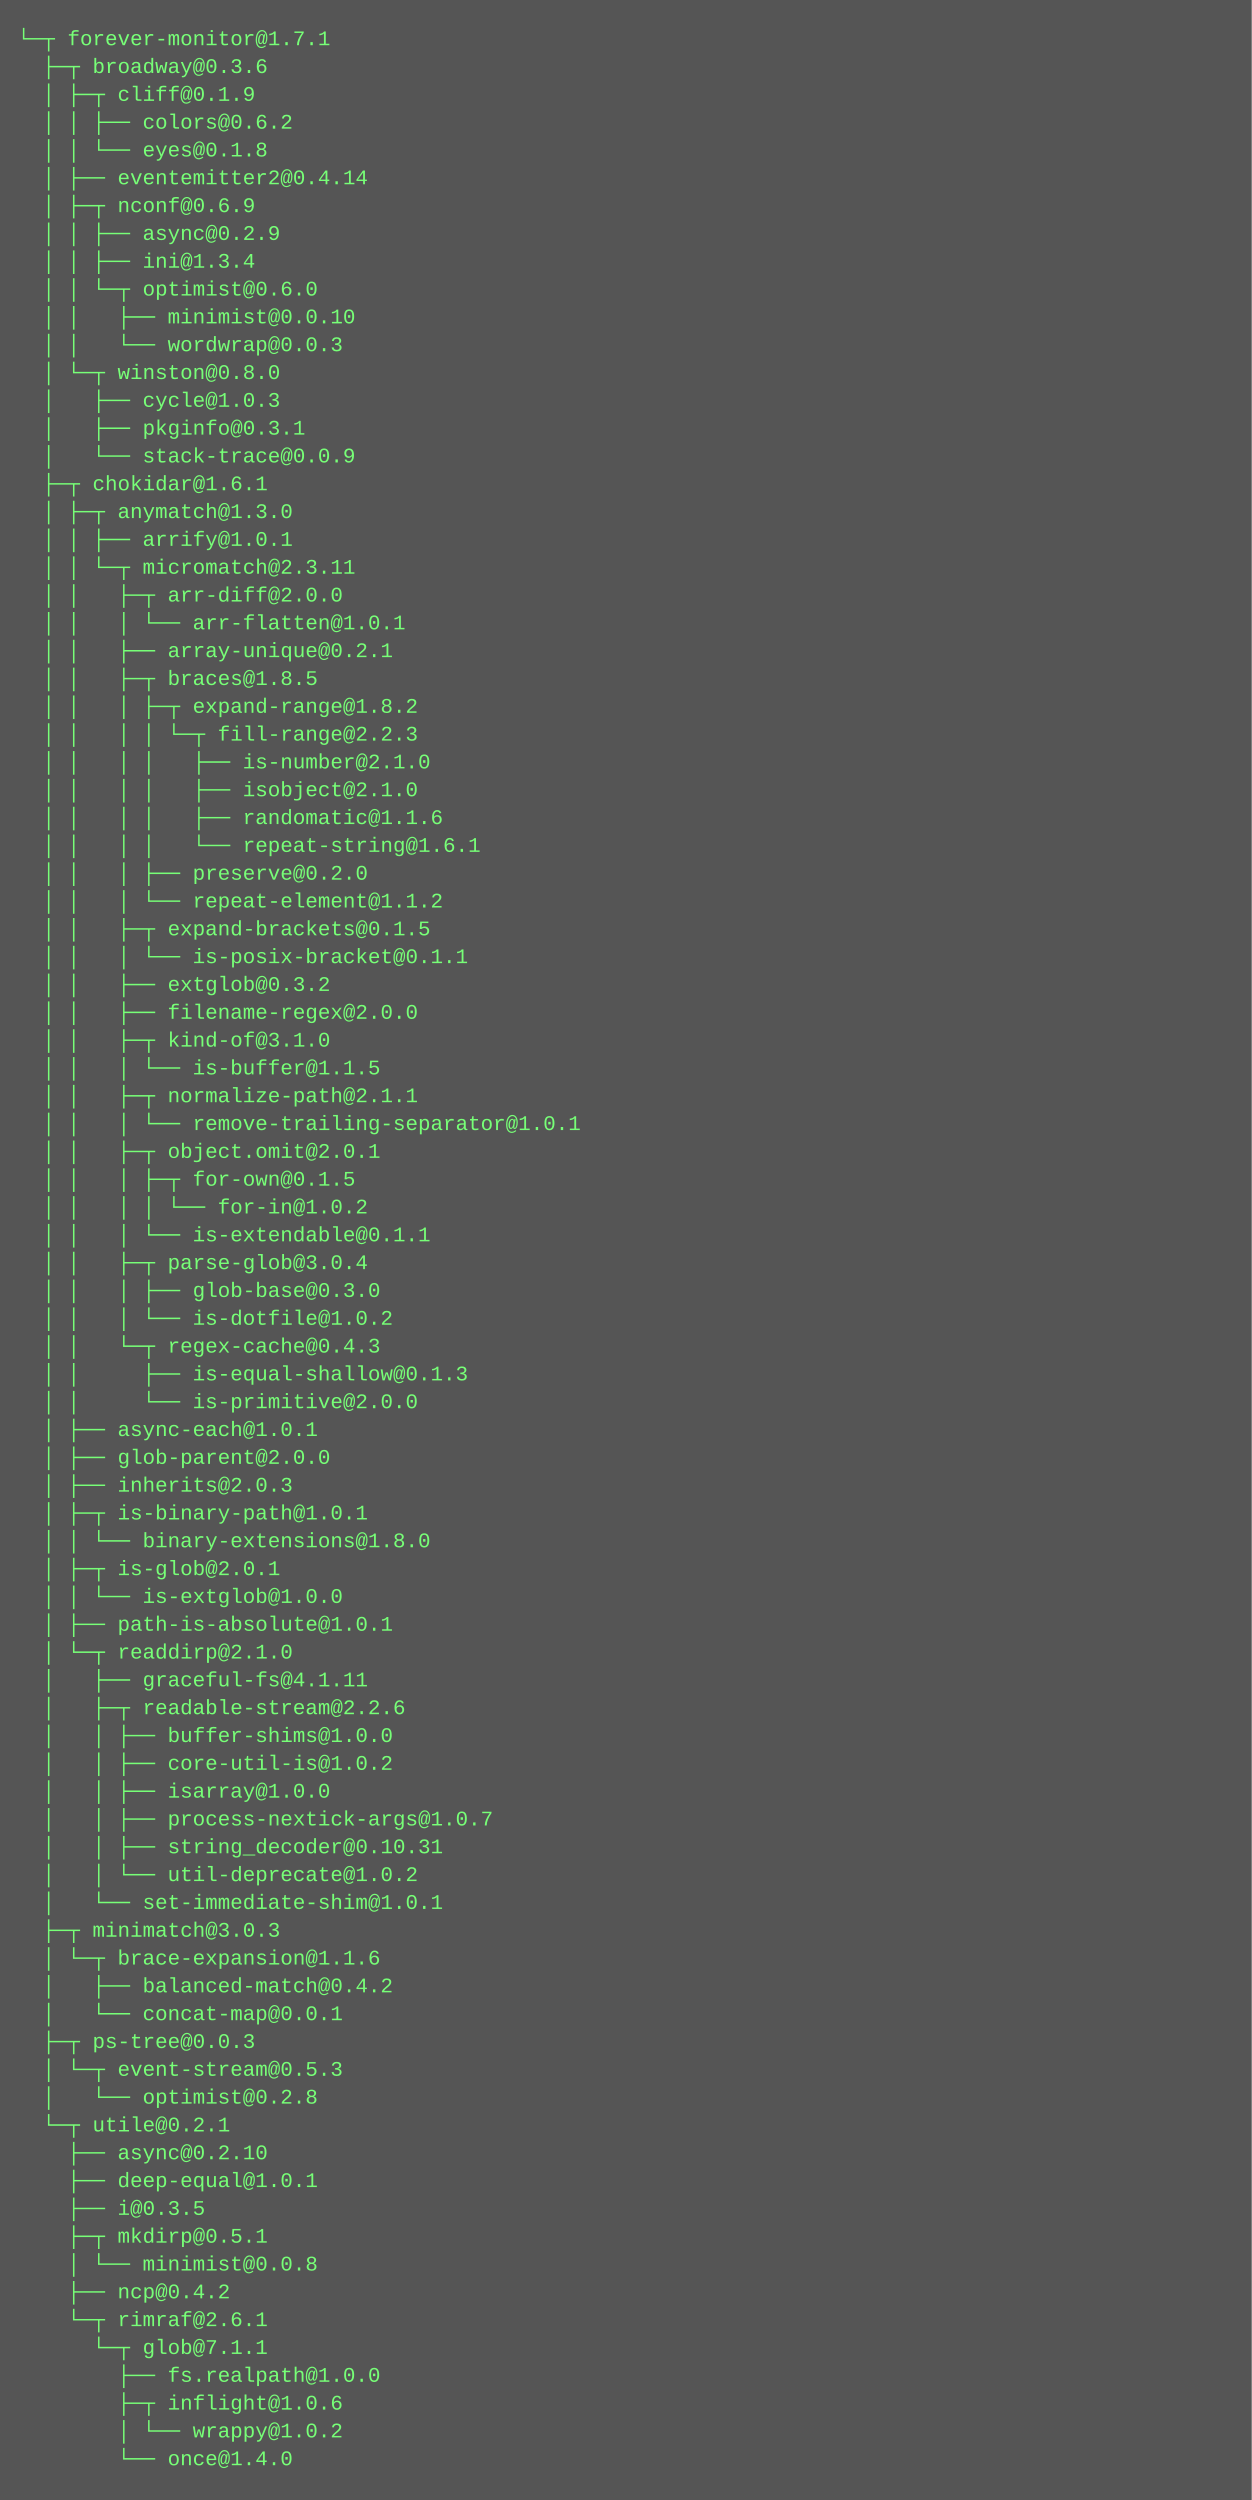
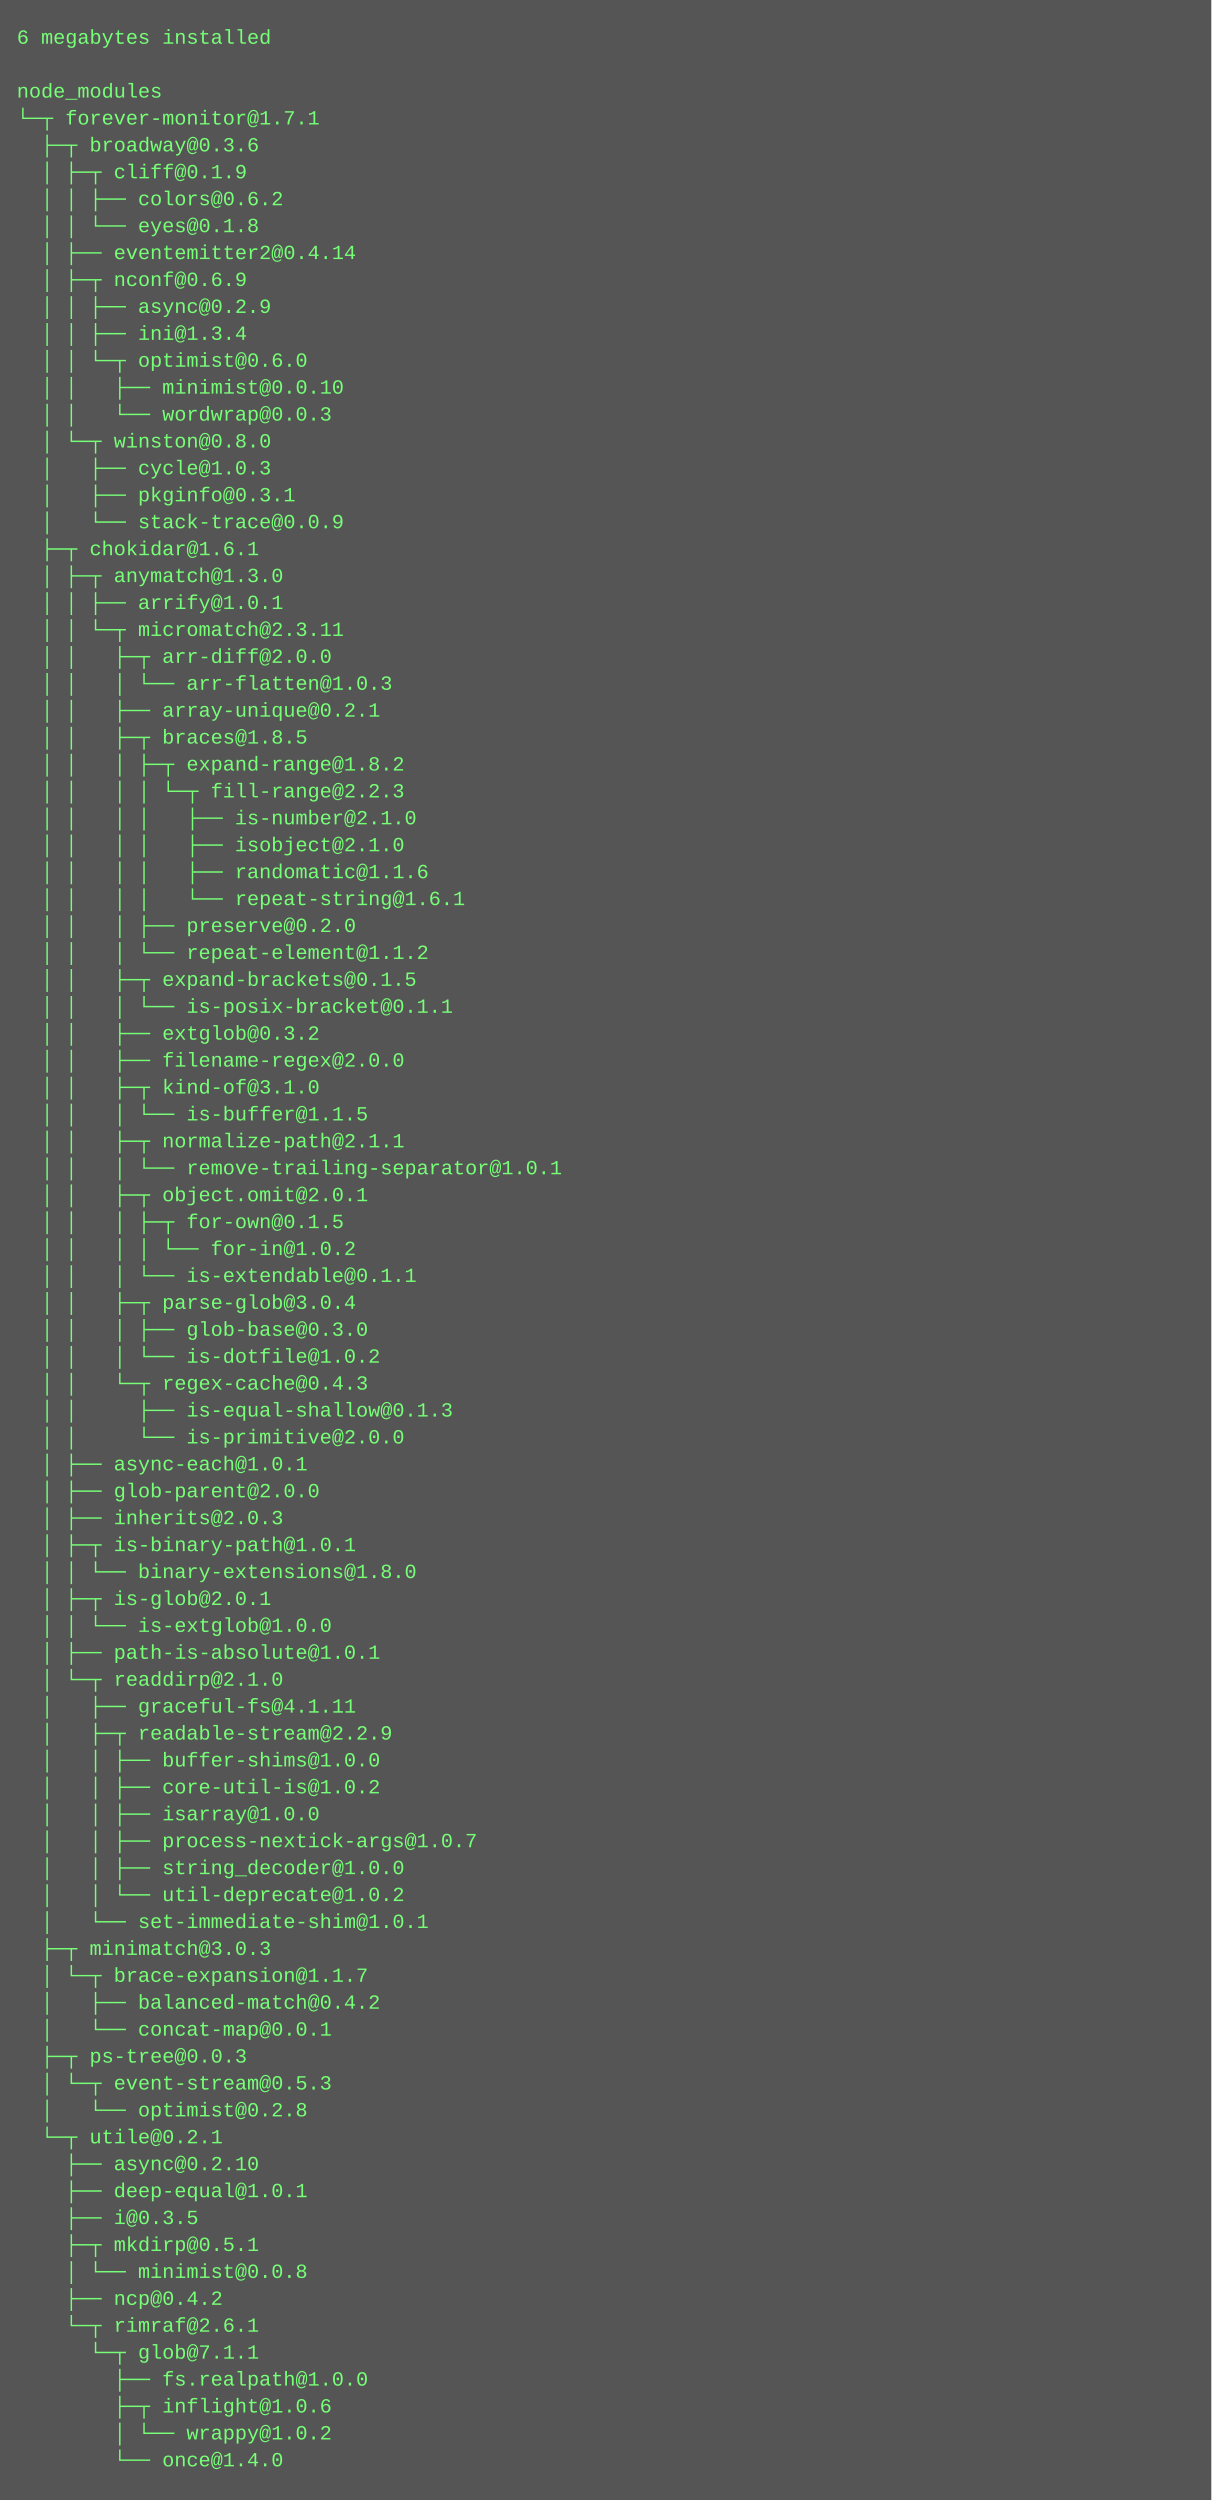
- <svg xmlns="http://www.w3.org/2000/svg" height="1438" width="720">
-   <rect height="1438" fill="#555" width="720" />
+ <svg xmlns="http://www.w3.org/2000/svg" height="1486" width="720">
+   <rect height="1486" fill="#555" width="720" />
  <text fill="#7f7" font-family="Courier New" font-size="12" xml:space="preserve">
-     <tspan x="10" y="26">└─┬ forever-monitor@1.7.1 </tspan>
-     <tspan x="10" y="42">  ├─┬ broadway@0.3.6 </tspan>
-     <tspan x="10" y="58">  │ ├─┬ cliff@0.1.9 </tspan>
-     <tspan x="10" y="74">  │ │ ├── colors@0.6.2 </tspan>
-     <tspan x="10" y="90">  │ │ └── eyes@0.1.8 </tspan>
-     <tspan x="10" y="106">  │ ├── eventemitter2@0.4.14 </tspan>
-     <tspan x="10" y="122">  │ ├─┬ nconf@0.6.9 </tspan>
-     <tspan x="10" y="138">  │ │ ├── async@0.2.9 </tspan>
-     <tspan x="10" y="154">  │ │ ├── ini@1.3.4 </tspan>
-     <tspan x="10" y="170">  │ │ └─┬ optimist@0.6.0 </tspan>
-     <tspan x="10" y="186">  │ │   ├── minimist@0.0.10 </tspan>
-     <tspan x="10" y="202">  │ │   └── wordwrap@0.0.3 </tspan>
-     <tspan x="10" y="218">  │ └─┬ winston@0.8.0 </tspan>
-     <tspan x="10" y="234">  │   ├── cycle@1.0.3 </tspan>
-     <tspan x="10" y="250">  │   ├── pkginfo@0.3.1 </tspan>
-     <tspan x="10" y="266">  │   └── stack-trace@0.0.9 </tspan>
-     <tspan x="10" y="282">  ├─┬ chokidar@1.6.1 </tspan>
-     <tspan x="10" y="298">  │ ├─┬ anymatch@1.3.0 </tspan>
-     <tspan x="10" y="314">  │ │ ├── arrify@1.0.1 </tspan>
-     <tspan x="10" y="330">  │ │ └─┬ micromatch@2.3.11 </tspan>
-     <tspan x="10" y="346">  │ │   ├─┬ arr-diff@2.0.0 </tspan>
-     <tspan x="10" y="362">  │ │   │ └── arr-flatten@1.0.1 </tspan>
-     <tspan x="10" y="378">  │ │   ├── array-unique@0.2.1 </tspan>
-     <tspan x="10" y="394">  │ │   ├─┬ braces@1.8.5 </tspan>
-     <tspan x="10" y="410">  │ │   │ ├─┬ expand-range@1.8.2 </tspan>
-     <tspan x="10" y="426">  │ │   │ │ └─┬ fill-range@2.2.3 </tspan>
-     <tspan x="10" y="442">  │ │   │ │   ├── is-number@2.1.0 </tspan>
-     <tspan x="10" y="458">  │ │   │ │   ├── isobject@2.1.0 </tspan>
-     <tspan x="10" y="474">  │ │   │ │   ├── randomatic@1.1.6 </tspan>
-     <tspan x="10" y="490">  │ │   │ │   └── repeat-string@1.6.1 </tspan>
-     <tspan x="10" y="506">  │ │   │ ├── preserve@0.2.0 </tspan>
-     <tspan x="10" y="522">  │ │   │ └── repeat-element@1.1.2 </tspan>
-     <tspan x="10" y="538">  │ │   ├─┬ expand-brackets@0.1.5 </tspan>
-     <tspan x="10" y="554">  │ │   │ └── is-posix-bracket@0.1.1 </tspan>
-     <tspan x="10" y="570">  │ │   ├── extglob@0.3.2 </tspan>
-     <tspan x="10" y="586">  │ │   ├── filename-regex@2.0.0 </tspan>
-     <tspan x="10" y="602">  │ │   ├─┬ kind-of@3.1.0 </tspan>
-     <tspan x="10" y="618">  │ │   │ └── is-buffer@1.1.5 </tspan>
-     <tspan x="10" y="634">  │ │   ├─┬ normalize-path@2.1.1 </tspan>
-     <tspan x="10" y="650">  │ │   │ └── remove-trailing-separator@1.0.1 </tspan>
-     <tspan x="10" y="666">  │ │   ├─┬ object.omit@2.0.1 </tspan>
-     <tspan x="10" y="682">  │ │   │ ├─┬ for-own@0.1.5 </tspan>
-     <tspan x="10" y="698">  │ │   │ │ └── for-in@1.0.2 </tspan>
-     <tspan x="10" y="714">  │ │   │ └── is-extendable@0.1.1 </tspan>
-     <tspan x="10" y="730">  │ │   ├─┬ parse-glob@3.0.4 </tspan>
-     <tspan x="10" y="746">  │ │   │ ├── glob-base@0.3.0 </tspan>
-     <tspan x="10" y="762">  │ │   │ └── is-dotfile@1.0.2 </tspan>
-     <tspan x="10" y="778">  │ │   └─┬ regex-cache@0.4.3 </tspan>
-     <tspan x="10" y="794">  │ │     ├── is-equal-shallow@0.1.3 </tspan>
-     <tspan x="10" y="810">  │ │     └── is-primitive@2.0.0 </tspan>
-     <tspan x="10" y="826">  │ ├── async-each@1.0.1 </tspan>
-     <tspan x="10" y="842">  │ ├── glob-parent@2.0.0 </tspan>
-     <tspan x="10" y="858">  │ ├── inherits@2.0.3 </tspan>
-     <tspan x="10" y="874">  │ ├─┬ is-binary-path@1.0.1 </tspan>
-     <tspan x="10" y="890">  │ │ └── binary-extensions@1.8.0 </tspan>
-     <tspan x="10" y="906">  │ ├─┬ is-glob@2.0.1 </tspan>
-     <tspan x="10" y="922">  │ │ └── is-extglob@1.0.0 </tspan>
-     <tspan x="10" y="938">  │ ├── path-is-absolute@1.0.1 </tspan>
-     <tspan x="10" y="954">  │ └─┬ readdirp@2.1.0 </tspan>
-     <tspan x="10" y="970">  │   ├── graceful-fs@4.1.11 </tspan>
-     <tspan x="10" y="986">  │   ├─┬ readable-stream@2.2.6 </tspan>
-     <tspan x="10" y="1002">  │   │ ├── buffer-shims@1.0.0 </tspan>
-     <tspan x="10" y="1018">  │   │ ├── core-util-is@1.0.2 </tspan>
-     <tspan x="10" y="1034">  │   │ ├── isarray@1.0.0 </tspan>
-     <tspan x="10" y="1050">  │   │ ├── process-nextick-args@1.0.7 </tspan>
-     <tspan x="10" y="1066">  │   │ ├── string_decoder@0.10.31 </tspan>
-     <tspan x="10" y="1082">  │   │ └── util-deprecate@1.0.2 </tspan>
-     <tspan x="10" y="1098">  │   └── set-immediate-shim@1.0.1 </tspan>
-     <tspan x="10" y="1114">  ├─┬ minimatch@3.0.3 </tspan>
-     <tspan x="10" y="1130">  │ └─┬ brace-expansion@1.1.6 </tspan>
-     <tspan x="10" y="1146">  │   ├── balanced-match@0.4.2 </tspan>
-     <tspan x="10" y="1162">  │   └── concat-map@0.0.1 </tspan>
-     <tspan x="10" y="1178">  ├─┬ ps-tree@0.0.3 </tspan>
-     <tspan x="10" y="1194">  │ └─┬ event-stream@0.5.3 </tspan>
-     <tspan x="10" y="1210">  │   └── optimist@0.2.8 </tspan>
-     <tspan x="10" y="1226">  └─┬ utile@0.2.1 </tspan>
-     <tspan x="10" y="1242">    ├── async@0.2.10 </tspan>
-     <tspan x="10" y="1258">    ├── deep-equal@1.0.1 </tspan>
-     <tspan x="10" y="1274">    ├── i@0.3.5 </tspan>
-     <tspan x="10" y="1290">    ├─┬ mkdirp@0.5.1 </tspan>
-     <tspan x="10" y="1306">    │ └── minimist@0.0.8 </tspan>
-     <tspan x="10" y="1322">    ├── ncp@0.4.2 </tspan>
-     <tspan x="10" y="1338">    └─┬ rimraf@2.6.1 </tspan>
-     <tspan x="10" y="1354">      └─┬ glob@7.1.1 </tspan>
-     <tspan x="10" y="1370">        ├── fs.realpath@1.0.0 </tspan>
-     <tspan x="10" y="1386">        ├─┬ inflight@1.0.6 </tspan>
-     <tspan x="10" y="1402">        │ └── wrappy@1.0.2 </tspan>
-     <tspan x="10" y="1418">        └── once@1.4.0</tspan>
+     <tspan x="10" y="26">6 megabytes installed</tspan>
+     <tspan x="10" y="42" />
+     <tspan x="10" y="58">node_modules</tspan>
+     <tspan x="10" y="74">└─┬ forever-monitor@1.7.1 </tspan>
+     <tspan x="10" y="90">  ├─┬ broadway@0.3.6 </tspan>
+     <tspan x="10" y="106">  │ ├─┬ cliff@0.1.9 </tspan>
+     <tspan x="10" y="122">  │ │ ├── colors@0.6.2 </tspan>
+     <tspan x="10" y="138">  │ │ └── eyes@0.1.8 </tspan>
+     <tspan x="10" y="154">  │ ├── eventemitter2@0.4.14 </tspan>
+     <tspan x="10" y="170">  │ ├─┬ nconf@0.6.9 </tspan>
+     <tspan x="10" y="186">  │ │ ├── async@0.2.9 </tspan>
+     <tspan x="10" y="202">  │ │ ├── ini@1.3.4 </tspan>
+     <tspan x="10" y="218">  │ │ └─┬ optimist@0.6.0 </tspan>
+     <tspan x="10" y="234">  │ │   ├── minimist@0.0.10 </tspan>
+     <tspan x="10" y="250">  │ │   └── wordwrap@0.0.3 </tspan>
+     <tspan x="10" y="266">  │ └─┬ winston@0.8.0 </tspan>
+     <tspan x="10" y="282">  │   ├── cycle@1.0.3 </tspan>
+     <tspan x="10" y="298">  │   ├── pkginfo@0.3.1 </tspan>
+     <tspan x="10" y="314">  │   └── stack-trace@0.0.9 </tspan>
+     <tspan x="10" y="330">  ├─┬ chokidar@1.6.1 </tspan>
+     <tspan x="10" y="346">  │ ├─┬ anymatch@1.3.0 </tspan>
+     <tspan x="10" y="362">  │ │ ├── arrify@1.0.1 </tspan>
+     <tspan x="10" y="378">  │ │ └─┬ micromatch@2.3.11 </tspan>
+     <tspan x="10" y="394">  │ │   ├─┬ arr-diff@2.0.0 </tspan>
+     <tspan x="10" y="410">  │ │   │ └── arr-flatten@1.0.3 </tspan>
+     <tspan x="10" y="426">  │ │   ├── array-unique@0.2.1 </tspan>
+     <tspan x="10" y="442">  │ │   ├─┬ braces@1.8.5 </tspan>
+     <tspan x="10" y="458">  │ │   │ ├─┬ expand-range@1.8.2 </tspan>
+     <tspan x="10" y="474">  │ │   │ │ └─┬ fill-range@2.2.3 </tspan>
+     <tspan x="10" y="490">  │ │   │ │   ├── is-number@2.1.0 </tspan>
+     <tspan x="10" y="506">  │ │   │ │   ├── isobject@2.1.0 </tspan>
+     <tspan x="10" y="522">  │ │   │ │   ├── randomatic@1.1.6 </tspan>
+     <tspan x="10" y="538">  │ │   │ │   └── repeat-string@1.6.1 </tspan>
+     <tspan x="10" y="554">  │ │   │ ├── preserve@0.2.0 </tspan>
+     <tspan x="10" y="570">  │ │   │ └── repeat-element@1.1.2 </tspan>
+     <tspan x="10" y="586">  │ │   ├─┬ expand-brackets@0.1.5 </tspan>
+     <tspan x="10" y="602">  │ │   │ └── is-posix-bracket@0.1.1 </tspan>
+     <tspan x="10" y="618">  │ │   ├── extglob@0.3.2 </tspan>
+     <tspan x="10" y="634">  │ │   ├── filename-regex@2.0.0 </tspan>
+     <tspan x="10" y="650">  │ │   ├─┬ kind-of@3.1.0 </tspan>
+     <tspan x="10" y="666">  │ │   │ └── is-buffer@1.1.5 </tspan>
+     <tspan x="10" y="682">  │ │   ├─┬ normalize-path@2.1.1 </tspan>
+     <tspan x="10" y="698">  │ │   │ └── remove-trailing-separator@1.0.1 </tspan>
+     <tspan x="10" y="714">  │ │   ├─┬ object.omit@2.0.1 </tspan>
+     <tspan x="10" y="730">  │ │   │ ├─┬ for-own@0.1.5 </tspan>
+     <tspan x="10" y="746">  │ │   │ │ └── for-in@1.0.2 </tspan>
+     <tspan x="10" y="762">  │ │   │ └── is-extendable@0.1.1 </tspan>
+     <tspan x="10" y="778">  │ │   ├─┬ parse-glob@3.0.4 </tspan>
+     <tspan x="10" y="794">  │ │   │ ├── glob-base@0.3.0 </tspan>
+     <tspan x="10" y="810">  │ │   │ └── is-dotfile@1.0.2 </tspan>
+     <tspan x="10" y="826">  │ │   └─┬ regex-cache@0.4.3 </tspan>
+     <tspan x="10" y="842">  │ │     ├── is-equal-shallow@0.1.3 </tspan>
+     <tspan x="10" y="858">  │ │     └── is-primitive@2.0.0 </tspan>
+     <tspan x="10" y="874">  │ ├── async-each@1.0.1 </tspan>
+     <tspan x="10" y="890">  │ ├── glob-parent@2.0.0 </tspan>
+     <tspan x="10" y="906">  │ ├── inherits@2.0.3 </tspan>
+     <tspan x="10" y="922">  │ ├─┬ is-binary-path@1.0.1 </tspan>
+     <tspan x="10" y="938">  │ │ └── binary-extensions@1.8.0 </tspan>
+     <tspan x="10" y="954">  │ ├─┬ is-glob@2.0.1 </tspan>
+     <tspan x="10" y="970">  │ │ └── is-extglob@1.0.0 </tspan>
+     <tspan x="10" y="986">  │ ├── path-is-absolute@1.0.1 </tspan>
+     <tspan x="10" y="1002">  │ └─┬ readdirp@2.1.0 </tspan>
+     <tspan x="10" y="1018">  │   ├── graceful-fs@4.1.11 </tspan>
+     <tspan x="10" y="1034">  │   ├─┬ readable-stream@2.2.9 </tspan>
+     <tspan x="10" y="1050">  │   │ ├── buffer-shims@1.0.0 </tspan>
+     <tspan x="10" y="1066">  │   │ ├── core-util-is@1.0.2 </tspan>
+     <tspan x="10" y="1082">  │   │ ├── isarray@1.0.0 </tspan>
+     <tspan x="10" y="1098">  │   │ ├── process-nextick-args@1.0.7 </tspan>
+     <tspan x="10" y="1114">  │   │ ├── string_decoder@1.0.0 </tspan>
+     <tspan x="10" y="1130">  │   │ └── util-deprecate@1.0.2 </tspan>
+     <tspan x="10" y="1146">  │   └── set-immediate-shim@1.0.1 </tspan>
+     <tspan x="10" y="1162">  ├─┬ minimatch@3.0.3 </tspan>
+     <tspan x="10" y="1178">  │ └─┬ brace-expansion@1.1.7 </tspan>
+     <tspan x="10" y="1194">  │   ├── balanced-match@0.4.2 </tspan>
+     <tspan x="10" y="1210">  │   └── concat-map@0.0.1 </tspan>
+     <tspan x="10" y="1226">  ├─┬ ps-tree@0.0.3 </tspan>
+     <tspan x="10" y="1242">  │ └─┬ event-stream@0.5.3 </tspan>
+     <tspan x="10" y="1258">  │   └── optimist@0.2.8 </tspan>
+     <tspan x="10" y="1274">  └─┬ utile@0.2.1 </tspan>
+     <tspan x="10" y="1290">    ├── async@0.2.10 </tspan>
+     <tspan x="10" y="1306">    ├── deep-equal@1.0.1 </tspan>
+     <tspan x="10" y="1322">    ├── i@0.3.5 </tspan>
+     <tspan x="10" y="1338">    ├─┬ mkdirp@0.5.1 </tspan>
+     <tspan x="10" y="1354">    │ └── minimist@0.0.8 </tspan>
+     <tspan x="10" y="1370">    ├── ncp@0.4.2 </tspan>
+     <tspan x="10" y="1386">    └─┬ rimraf@2.6.1 </tspan>
+     <tspan x="10" y="1402">      └─┬ glob@7.1.1 </tspan>
+     <tspan x="10" y="1418">        ├── fs.realpath@1.0.0 </tspan>
+     <tspan x="10" y="1434">        ├─┬ inflight@1.0.6 </tspan>
+     <tspan x="10" y="1450">        │ └── wrappy@1.0.2 </tspan>
+     <tspan x="10" y="1466">        └── once@1.4.0</tspan>
  </text>
</svg>
